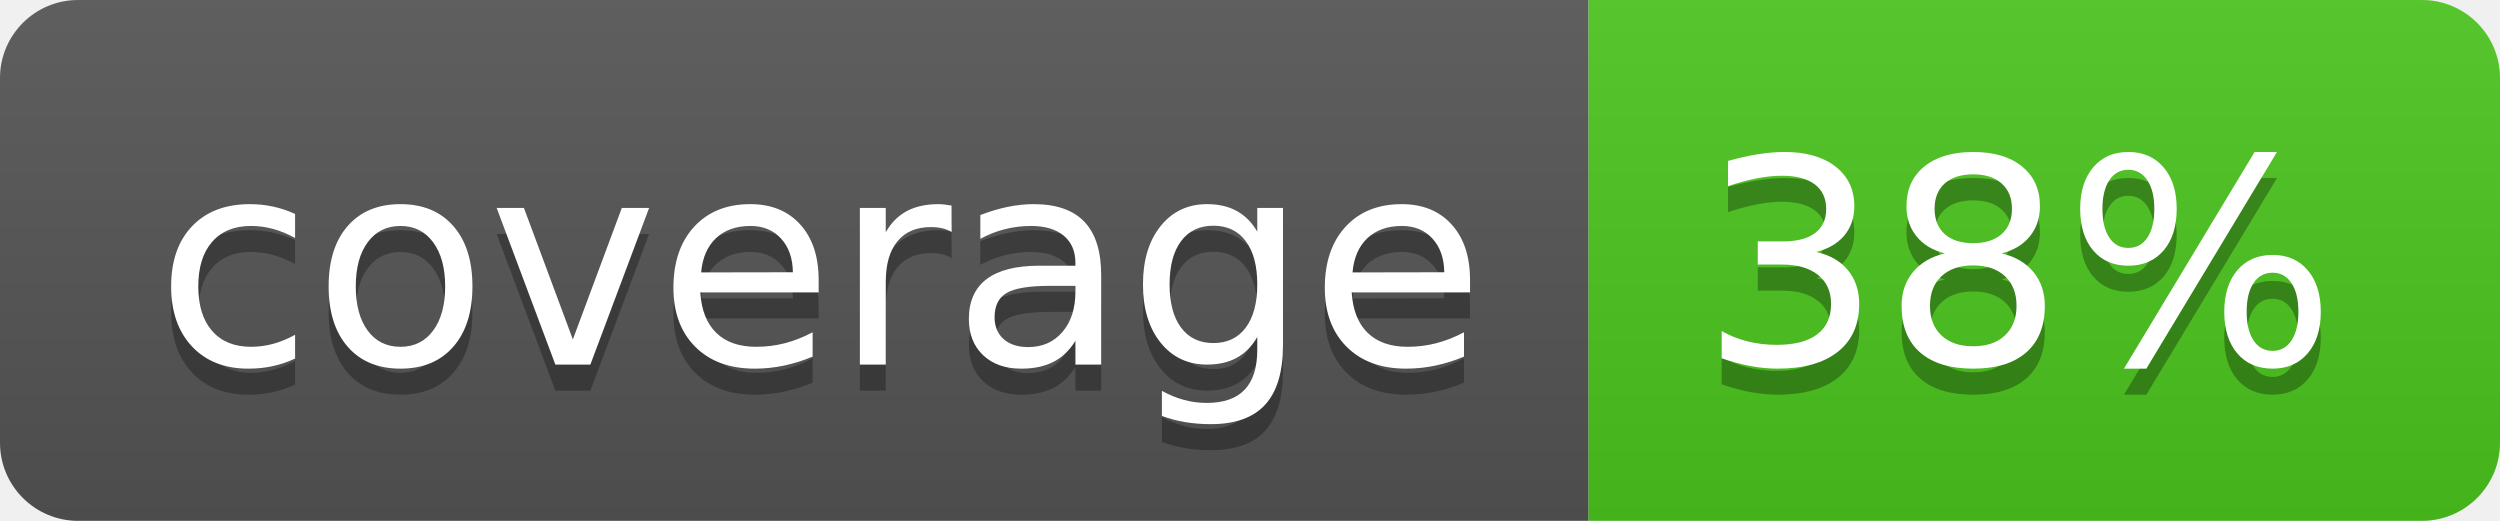
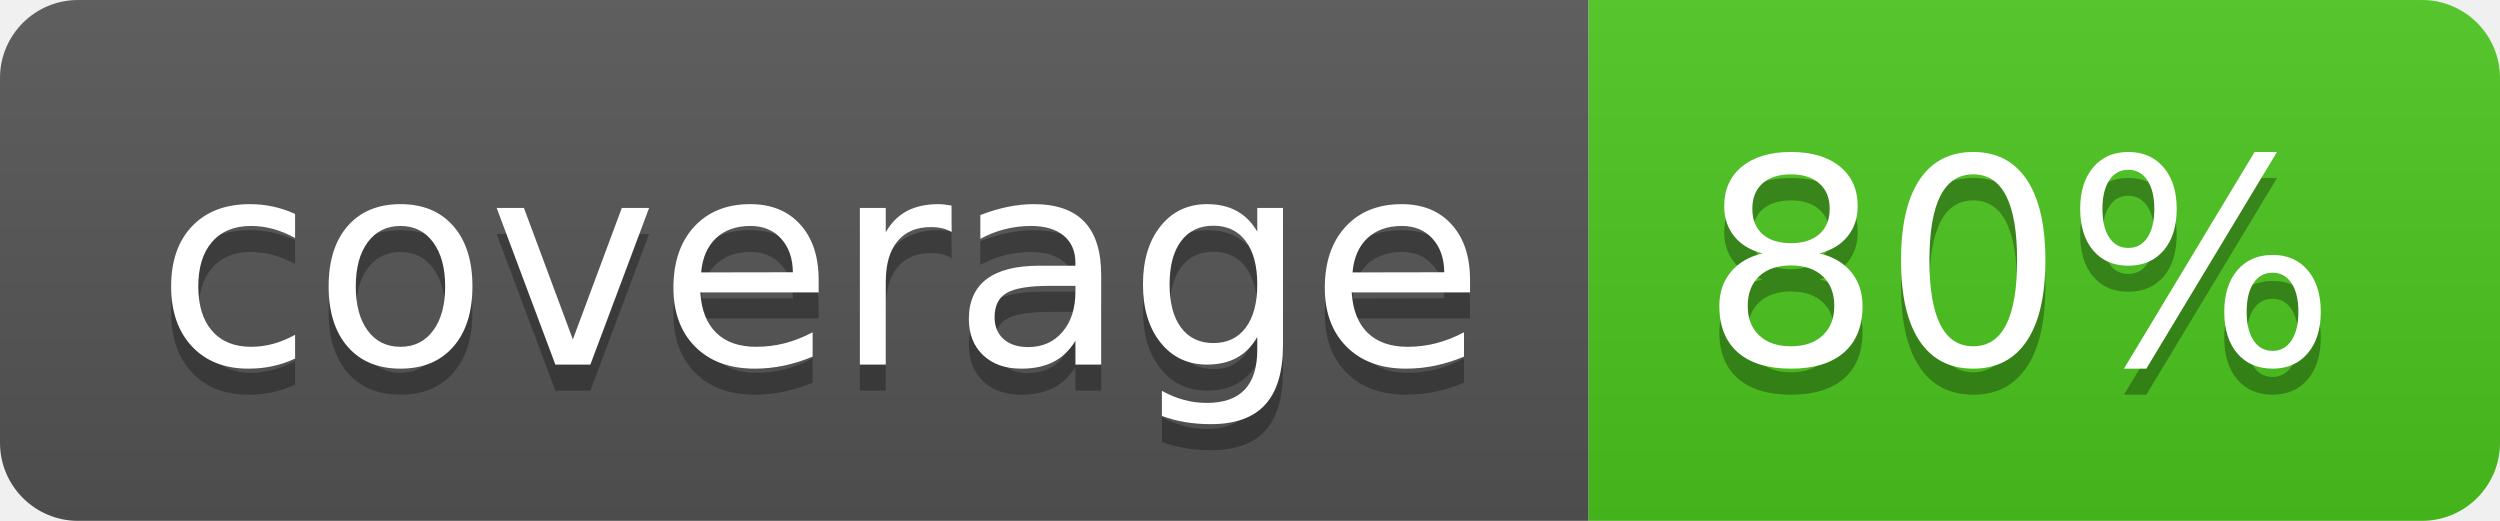
<svg xmlns="http://www.w3.org/2000/svg" width="96" height="20">
  <linearGradient id="b" x2="0" y2="100%">
    <stop offset="0" stop-color="#bbb" stop-opacity=".1" />
    <stop offset="1" stop-opacity=".1" />
  </linearGradient>
  <clipPath id="a">
    <rect width="96" height="20" rx="3" fill="#fff" />
  </clipPath>
  <g clip-path="url(#a)">
    <path fill="#555" d="M0 0h61v20H0z" />
    <path fill="#4CC61E" d="M61 0h35v20H61z" />
    <path fill="url(#b)" d="M0 0h96v20H0z" />
  </g>
  <g fill="#fff" text-anchor="middle" font-family="DejaVu Sans,Verdana,Geneva,sans-serif" font-size="110">
    <text x="315" y="150" fill="#010101" fill-opacity=".3" transform="scale(.1)" textLength="510">coverage</text>
    <text x="315" y="140" transform="scale(.1)" textLength="510">coverage</text>
-     <text x="775" y="150" fill="#010101" fill-opacity=".3" transform="scale(.1)" textLength="250">38%</text>
-     <text x="775" y="140" transform="scale(.1)" textLength="250">38%</text>
+     <text x="775" y="150" fill="#010101" fill-opacity=".3" transform="scale(.1)" textLength="250">80%</text>
+     <text x="775" y="140" transform="scale(.1)" textLength="250">80%</text>
  </g>
</svg>
